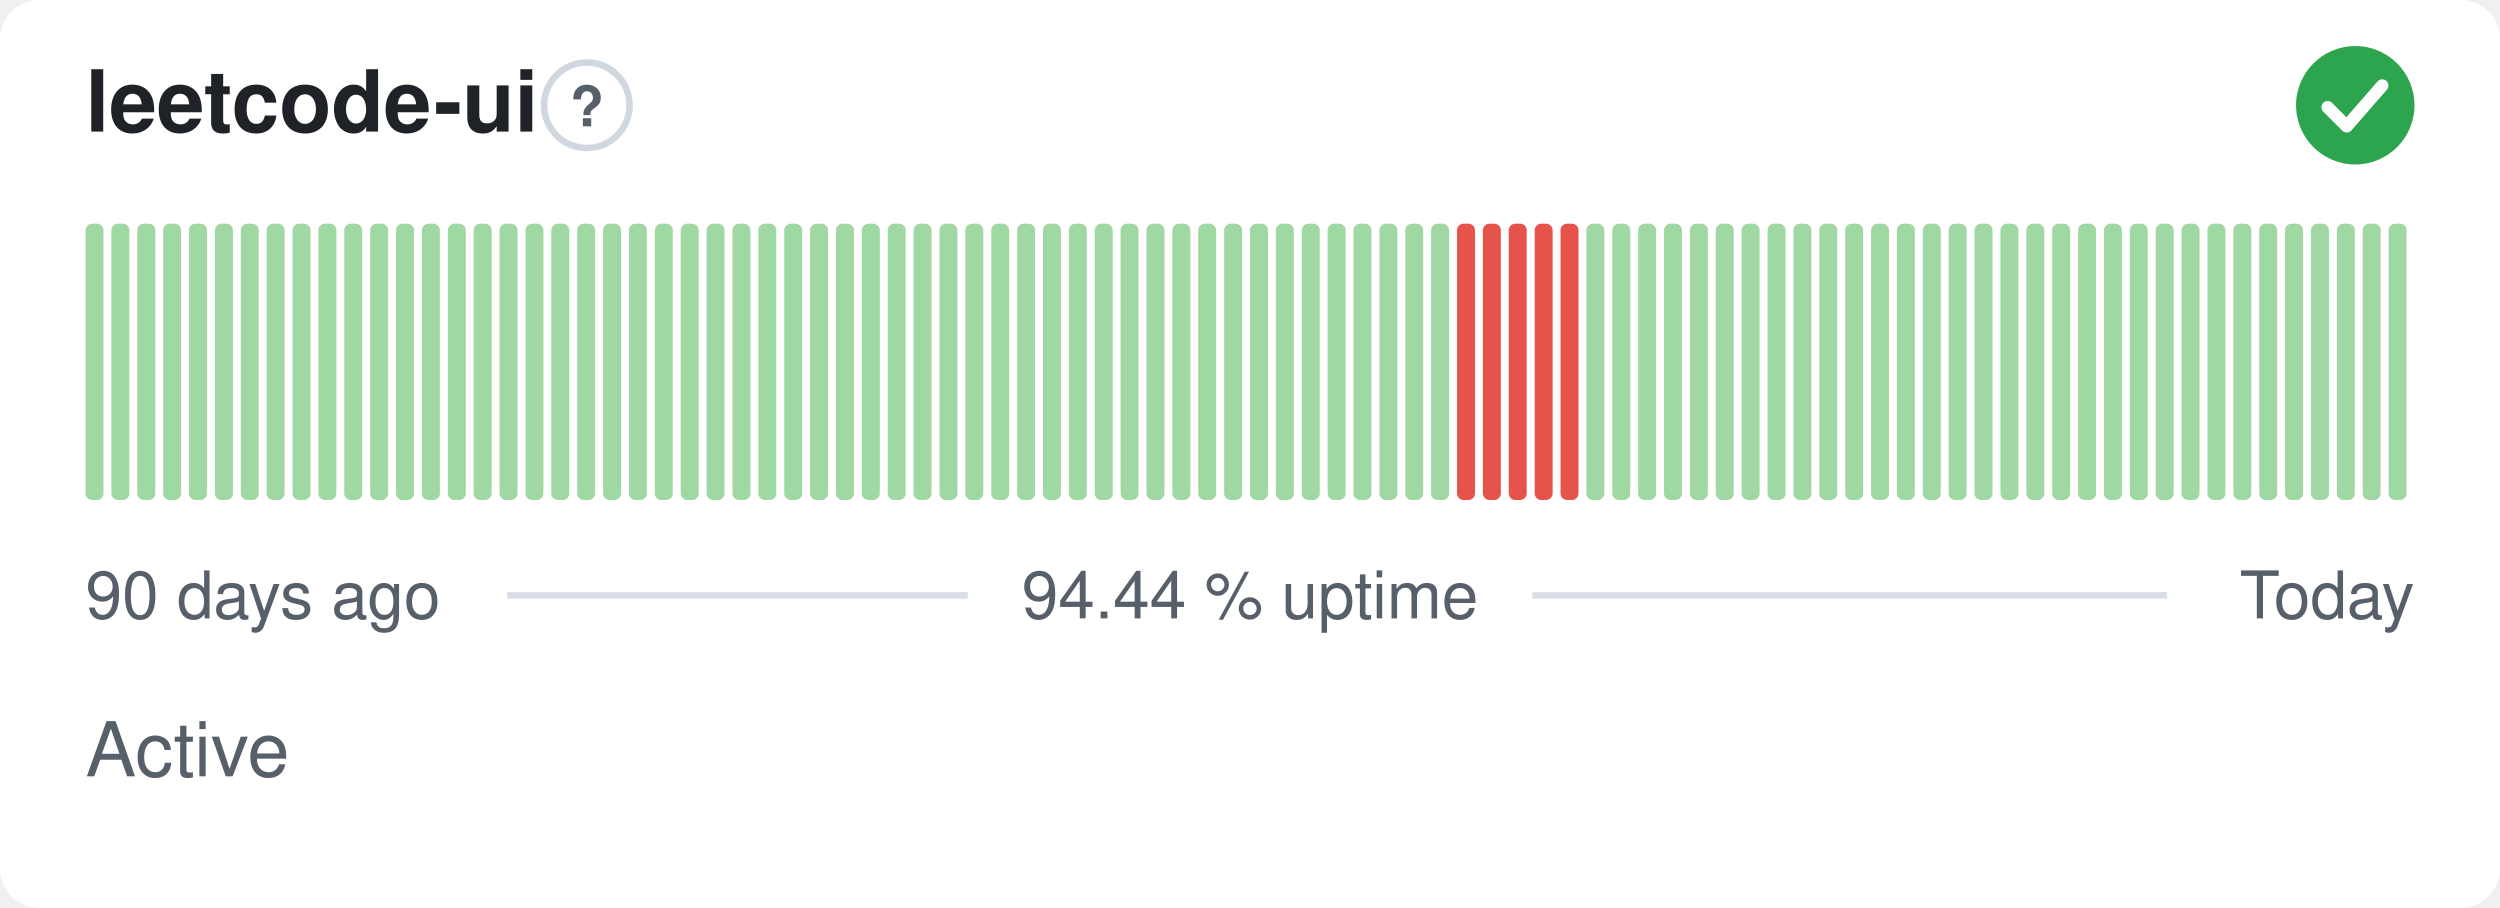
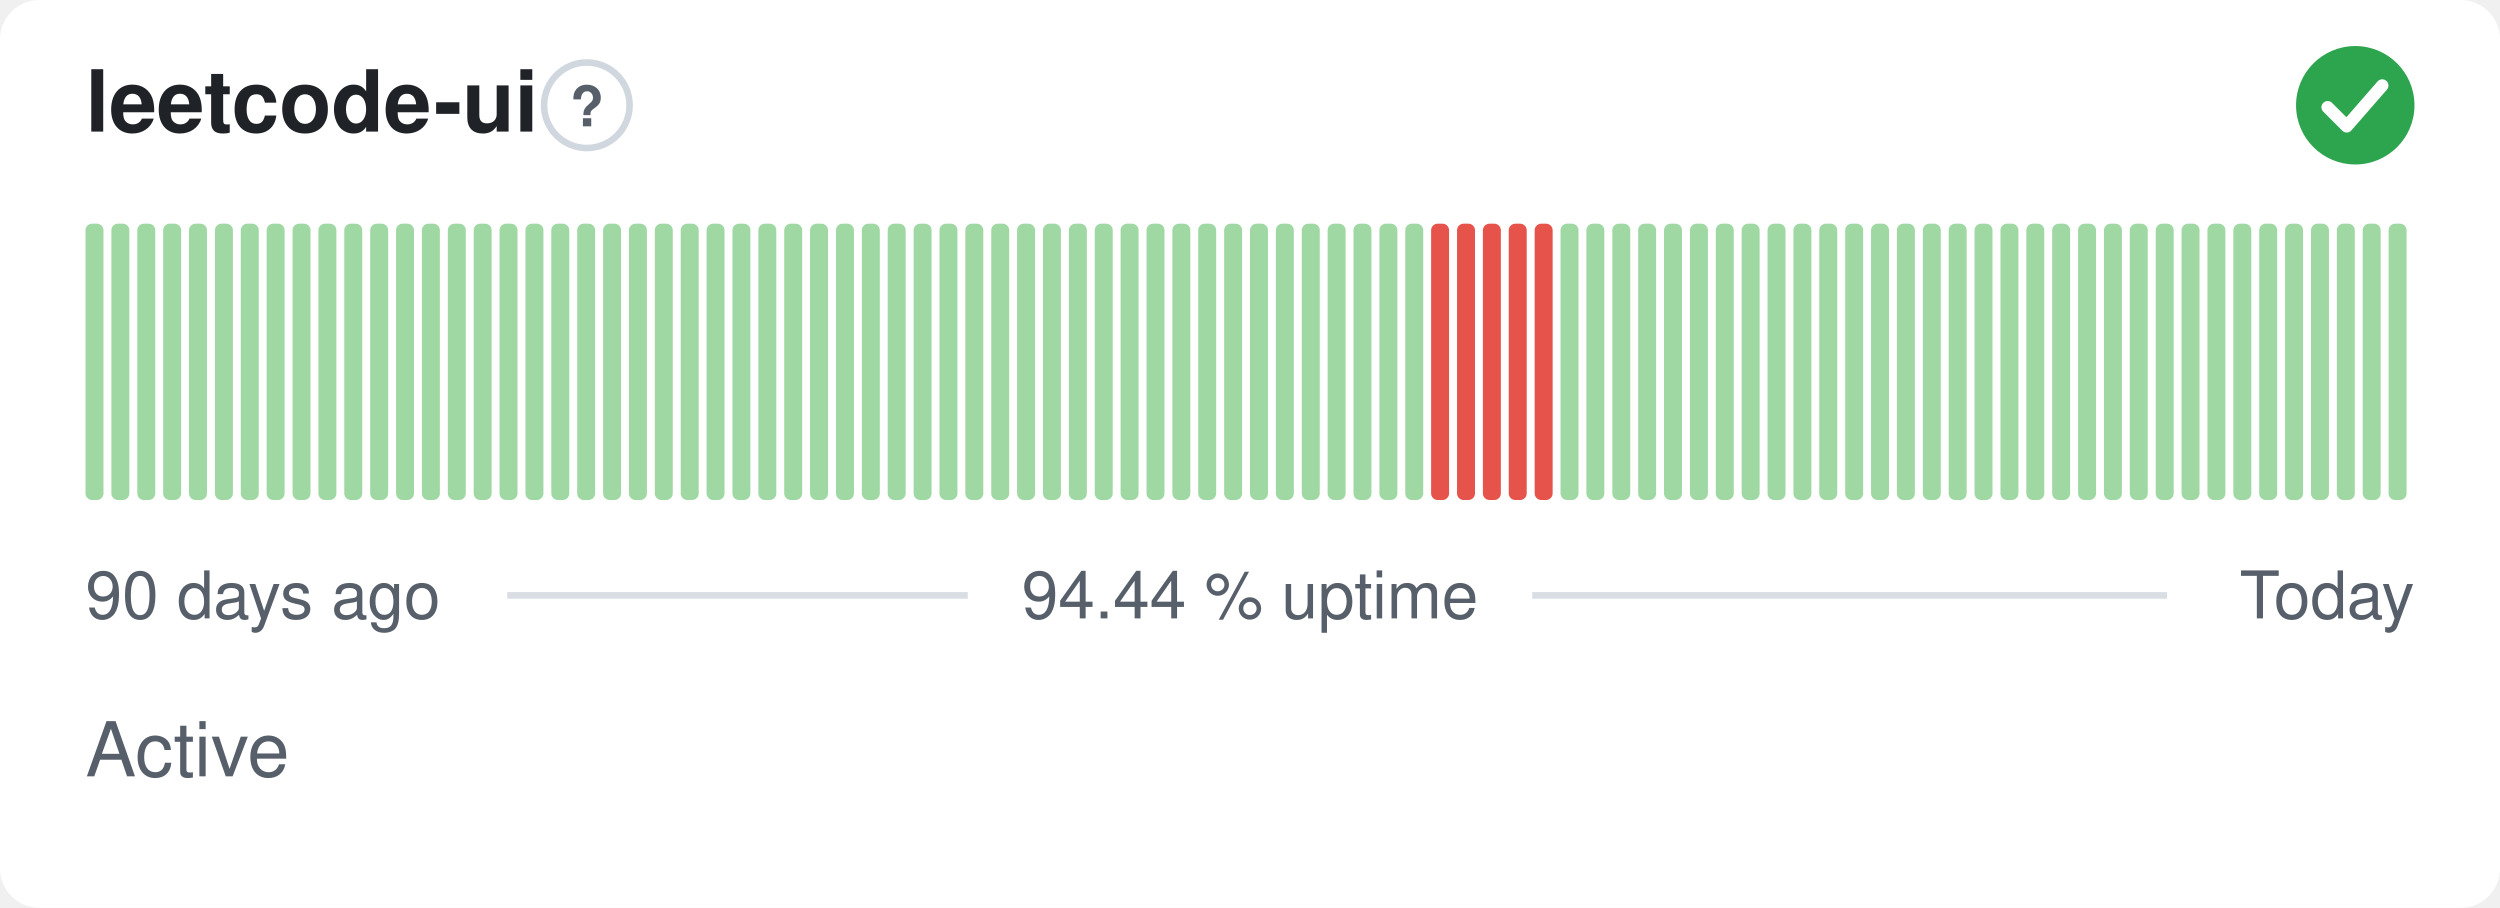
<svg xmlns="http://www.w3.org/2000/svg" width="380" height="138" viewBox="0 0 380 138" role="img" aria-label="leetcode-ui: Active, 94.44 % uptime over the last 90 days" font-family="-apple-system,BlinkMacSystemFont,'Segoe UI',Helvetica,Arial,sans-serif">
  <style>
    @media (prefers-color-scheme: dark) {
      .bg { fill: #0d1117 }
      .title { fill: #e6edf3 }
      .muted { fill: #8b949e }
      .hint { stroke: #30363d }
      .rule { stroke: #30363d }
      .nodata { fill: #21262d }
    }
  </style>
  <rect class="bg" width="380" height="138" rx="6" fill="#ffffff" />
  <text class="title" x="13" y="20" font-size="13" font-weight="600" fill="#1f2328">leetcode-ui</text>
  <circle class="hint" cx="89.2" cy="16" r="6.5" fill="none" stroke="#d0d7de" stroke-width="1" />
  <text class="muted" x="89.2" y="19.2" text-anchor="middle" font-size="8.5" font-weight="700" fill="#57606a">?</text>
  <circle cx="358" cy="16" r="9" fill="#2da44e" />
  <path d="M353.80 16.30l2.90 2.90 5.40 -6.20" fill="none" stroke="#fff" stroke-width="1.89" stroke-linecap="round" stroke-linejoin="round" />
  <rect x="13.00" y="34.00" width="2.73" height="42.00" rx="1" fill="#9fd8a3" />
  <rect x="16.93" y="34.00" width="2.73" height="42.00" rx="1" fill="#9fd8a3" />
  <rect x="20.87" y="34.00" width="2.73" height="42.00" rx="1" fill="#9fd8a3" />
  <rect x="24.80" y="34.00" width="2.73" height="42.00" rx="1" fill="#9fd8a3" />
  <rect x="28.73" y="34.00" width="2.73" height="42.00" rx="1" fill="#9fd8a3" />
  <rect x="32.67" y="34.00" width="2.73" height="42.00" rx="1" fill="#9fd8a3" />
  <rect x="36.60" y="34.00" width="2.73" height="42.00" rx="1" fill="#9fd8a3" />
  <rect x="40.53" y="34.00" width="2.73" height="42.00" rx="1" fill="#9fd8a3" />
  <rect x="44.47" y="34.00" width="2.73" height="42.00" rx="1" fill="#9fd8a3" />
  <rect x="48.40" y="34.00" width="2.73" height="42.00" rx="1" fill="#9fd8a3" />
  <rect x="52.33" y="34.00" width="2.73" height="42.00" rx="1" fill="#9fd8a3" />
  <rect x="56.27" y="34.00" width="2.73" height="42.00" rx="1" fill="#9fd8a3" />
  <rect x="60.20" y="34.00" width="2.73" height="42.00" rx="1" fill="#9fd8a3" />
  <rect x="64.13" y="34.00" width="2.73" height="42.00" rx="1" fill="#9fd8a3" />
  <rect x="68.07" y="34.00" width="2.73" height="42.00" rx="1" fill="#9fd8a3" />
  <rect x="72.00" y="34.00" width="2.73" height="42.00" rx="1" fill="#9fd8a3" />
  <rect x="75.93" y="34.00" width="2.73" height="42.00" rx="1" fill="#9fd8a3" />
  <rect x="79.87" y="34.00" width="2.73" height="42.00" rx="1" fill="#9fd8a3" />
  <rect x="83.80" y="34.00" width="2.73" height="42.00" rx="1" fill="#9fd8a3" />
  <rect x="87.73" y="34.00" width="2.73" height="42.00" rx="1" fill="#9fd8a3" />
  <rect x="91.67" y="34.00" width="2.73" height="42.00" rx="1" fill="#9fd8a3" />
  <rect x="95.60" y="34.00" width="2.73" height="42.00" rx="1" fill="#9fd8a3" />
  <rect x="99.53" y="34.00" width="2.73" height="42.00" rx="1" fill="#9fd8a3" />
  <rect x="103.47" y="34.00" width="2.73" height="42.00" rx="1" fill="#9fd8a3" />
  <rect x="107.40" y="34.00" width="2.73" height="42.00" rx="1" fill="#9fd8a3" />
  <rect x="111.33" y="34.00" width="2.73" height="42.00" rx="1" fill="#9fd8a3" />
  <rect x="115.27" y="34.00" width="2.73" height="42.00" rx="1" fill="#9fd8a3" />
  <rect x="119.20" y="34.00" width="2.73" height="42.00" rx="1" fill="#9fd8a3" />
  <rect x="123.13" y="34.00" width="2.73" height="42.00" rx="1" fill="#9fd8a3" />
  <rect x="127.07" y="34.00" width="2.73" height="42.00" rx="1" fill="#9fd8a3" />
  <rect x="131.00" y="34.00" width="2.73" height="42.00" rx="1" fill="#9fd8a3" />
  <rect x="134.93" y="34.00" width="2.73" height="42.00" rx="1" fill="#9fd8a3" />
  <rect x="138.87" y="34.00" width="2.73" height="42.00" rx="1" fill="#9fd8a3" />
  <rect x="142.80" y="34.00" width="2.73" height="42.00" rx="1" fill="#9fd8a3" />
  <rect x="146.73" y="34.00" width="2.73" height="42.00" rx="1" fill="#9fd8a3" />
  <rect x="150.67" y="34.00" width="2.73" height="42.00" rx="1" fill="#9fd8a3" />
  <rect x="154.60" y="34.00" width="2.73" height="42.00" rx="1" fill="#9fd8a3" />
  <rect x="158.53" y="34.00" width="2.73" height="42.00" rx="1" fill="#9fd8a3" />
  <rect x="162.47" y="34.00" width="2.73" height="42.00" rx="1" fill="#9fd8a3" />
  <rect x="166.40" y="34.00" width="2.73" height="42.00" rx="1" fill="#9fd8a3" />
  <rect x="170.33" y="34.00" width="2.73" height="42.00" rx="1" fill="#9fd8a3" />
  <rect x="174.27" y="34.00" width="2.73" height="42.00" rx="1" fill="#9fd8a3" />
  <rect x="178.20" y="34.00" width="2.73" height="42.00" rx="1" fill="#9fd8a3" />
  <rect x="182.13" y="34.00" width="2.73" height="42.00" rx="1" fill="#9fd8a3" />
  <rect x="186.07" y="34.00" width="2.73" height="42.00" rx="1" fill="#9fd8a3" />
  <rect x="190.00" y="34.00" width="2.73" height="42.00" rx="1" fill="#9fd8a3" />
  <rect x="193.93" y="34.00" width="2.73" height="42.00" rx="1" fill="#9fd8a3" />
  <rect x="197.87" y="34.00" width="2.73" height="42.00" rx="1" fill="#9fd8a3" />
  <rect x="201.80" y="34.00" width="2.73" height="42.00" rx="1" fill="#9fd8a3" />
  <rect x="205.73" y="34.00" width="2.73" height="42.00" rx="1" fill="#9fd8a3" />
  <rect x="209.67" y="34.00" width="2.73" height="42.00" rx="1" fill="#9fd8a3" />
  <rect x="213.60" y="34.00" width="2.73" height="42.00" rx="1" fill="#9fd8a3" />
-   <rect x="217.53" y="34.00" width="2.73" height="42.00" rx="1" fill="#9fd8a3" />
+   <rect x="217.53" y="34.00" width="2.73" height="42.00" rx="1" fill="#e5534b" />
  <rect x="221.47" y="34.00" width="2.73" height="42.00" rx="1" fill="#e5534b" />
  <rect x="225.40" y="34.00" width="2.73" height="42.00" rx="1" fill="#e5534b" />
  <rect x="229.33" y="34.00" width="2.73" height="42.00" rx="1" fill="#e5534b" />
  <rect x="233.27" y="34.00" width="2.73" height="42.00" rx="1" fill="#e5534b" />
-   <rect x="237.20" y="34.00" width="2.73" height="42.00" rx="1" fill="#e5534b" />
+   <rect x="237.20" y="34.00" width="2.73" height="42.00" rx="1" fill="#9fd8a3" />
  <rect x="241.13" y="34.00" width="2.73" height="42.00" rx="1" fill="#9fd8a3" />
  <rect x="245.07" y="34.00" width="2.73" height="42.00" rx="1" fill="#9fd8a3" />
  <rect x="249.00" y="34.00" width="2.73" height="42.00" rx="1" fill="#9fd8a3" />
  <rect x="252.93" y="34.00" width="2.73" height="42.00" rx="1" fill="#9fd8a3" />
  <rect x="256.87" y="34.00" width="2.73" height="42.00" rx="1" fill="#9fd8a3" />
  <rect x="260.80" y="34.00" width="2.73" height="42.00" rx="1" fill="#9fd8a3" />
  <rect x="264.73" y="34.00" width="2.73" height="42.00" rx="1" fill="#9fd8a3" />
  <rect x="268.67" y="34.00" width="2.73" height="42.00" rx="1" fill="#9fd8a3" />
  <rect x="272.60" y="34.00" width="2.73" height="42.00" rx="1" fill="#9fd8a3" />
  <rect x="276.53" y="34.00" width="2.73" height="42.00" rx="1" fill="#9fd8a3" />
  <rect x="280.47" y="34.00" width="2.73" height="42.00" rx="1" fill="#9fd8a3" />
  <rect x="284.40" y="34.00" width="2.73" height="42.00" rx="1" fill="#9fd8a3" />
  <rect x="288.33" y="34.00" width="2.73" height="42.00" rx="1" fill="#9fd8a3" />
  <rect x="292.27" y="34.00" width="2.73" height="42.00" rx="1" fill="#9fd8a3" />
  <rect x="296.20" y="34.00" width="2.73" height="42.00" rx="1" fill="#9fd8a3" />
  <rect x="300.13" y="34.00" width="2.73" height="42.00" rx="1" fill="#9fd8a3" />
  <rect x="304.07" y="34.00" width="2.73" height="42.00" rx="1" fill="#9fd8a3" />
  <rect x="308.00" y="34.00" width="2.73" height="42.00" rx="1" fill="#9fd8a3" />
  <rect x="311.93" y="34.00" width="2.73" height="42.00" rx="1" fill="#9fd8a3" />
  <rect x="315.87" y="34.00" width="2.73" height="42.00" rx="1" fill="#9fd8a3" />
  <rect x="319.80" y="34.00" width="2.73" height="42.00" rx="1" fill="#9fd8a3" />
  <rect x="323.73" y="34.00" width="2.73" height="42.00" rx="1" fill="#9fd8a3" />
  <rect x="327.67" y="34.00" width="2.73" height="42.00" rx="1" fill="#9fd8a3" />
  <rect x="331.60" y="34.00" width="2.73" height="42.00" rx="1" fill="#9fd8a3" />
  <rect x="335.53" y="34.00" width="2.73" height="42.00" rx="1" fill="#9fd8a3" />
  <rect x="339.47" y="34.00" width="2.73" height="42.00" rx="1" fill="#9fd8a3" />
  <rect x="343.40" y="34.00" width="2.73" height="42.00" rx="1" fill="#9fd8a3" />
  <rect x="347.33" y="34.00" width="2.73" height="42.00" rx="1" fill="#9fd8a3" />
  <rect x="351.27" y="34.00" width="2.73" height="42.00" rx="1" fill="#9fd8a3" />
  <rect x="355.20" y="34.00" width="2.73" height="42.00" rx="1" fill="#9fd8a3" />
  <rect x="359.13" y="34.00" width="2.73" height="42.00" rx="1" fill="#9fd8a3" />
  <rect x="363.07" y="34.00" width="2.73" height="42.00" rx="1" fill="#9fd8a3" />
  <text class="muted" x="13" y="94" font-size="10" fill="#57606a">90 days ago</text>
  <text class="muted" x="190" y="94" text-anchor="middle" font-size="10" fill="#57606a">94.44 % uptime</text>
  <text class="muted" x="367" y="94" text-anchor="end" font-size="10" fill="#57606a">Today</text>
  <line class="rule" x1="77.1" y1="90.5" x2="147.1" y2="90.5" stroke="#d8dee4" stroke-width="1" />
  <line class="rule" x1="232.9" y1="90.5" x2="329.4" y2="90.5" stroke="#d8dee4" stroke-width="1" />
  <text class="muted" x="13" y="118" font-size="11.5" fill="#57606a">Active</text>
</svg>
